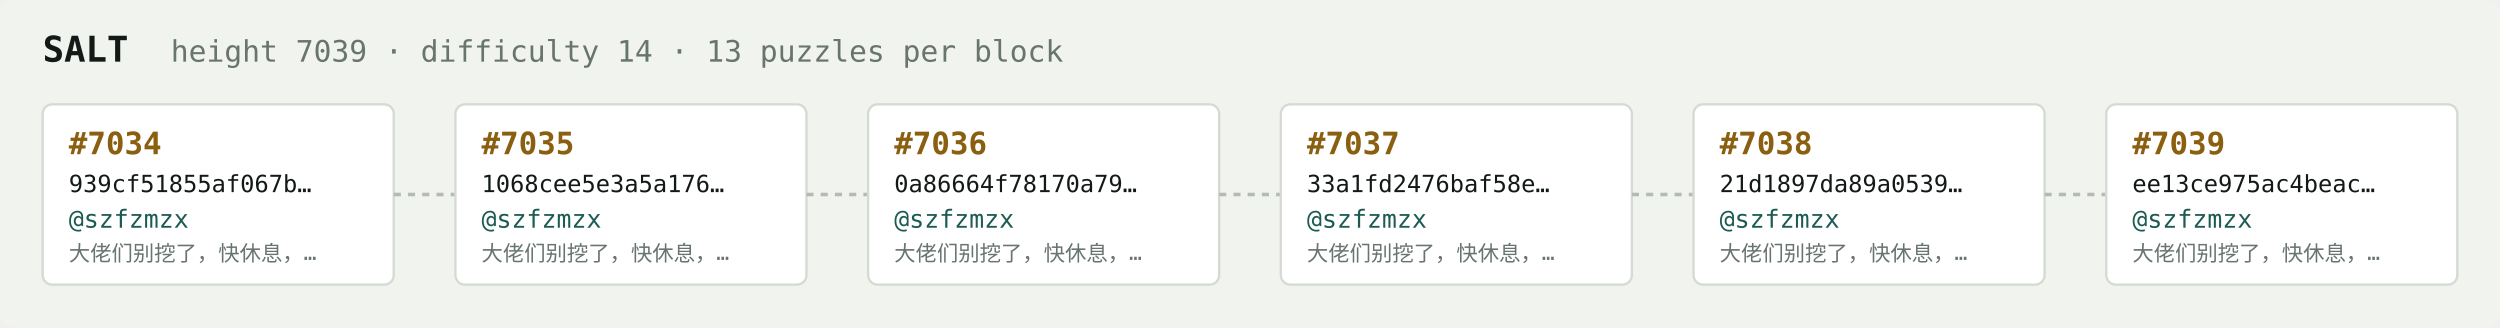
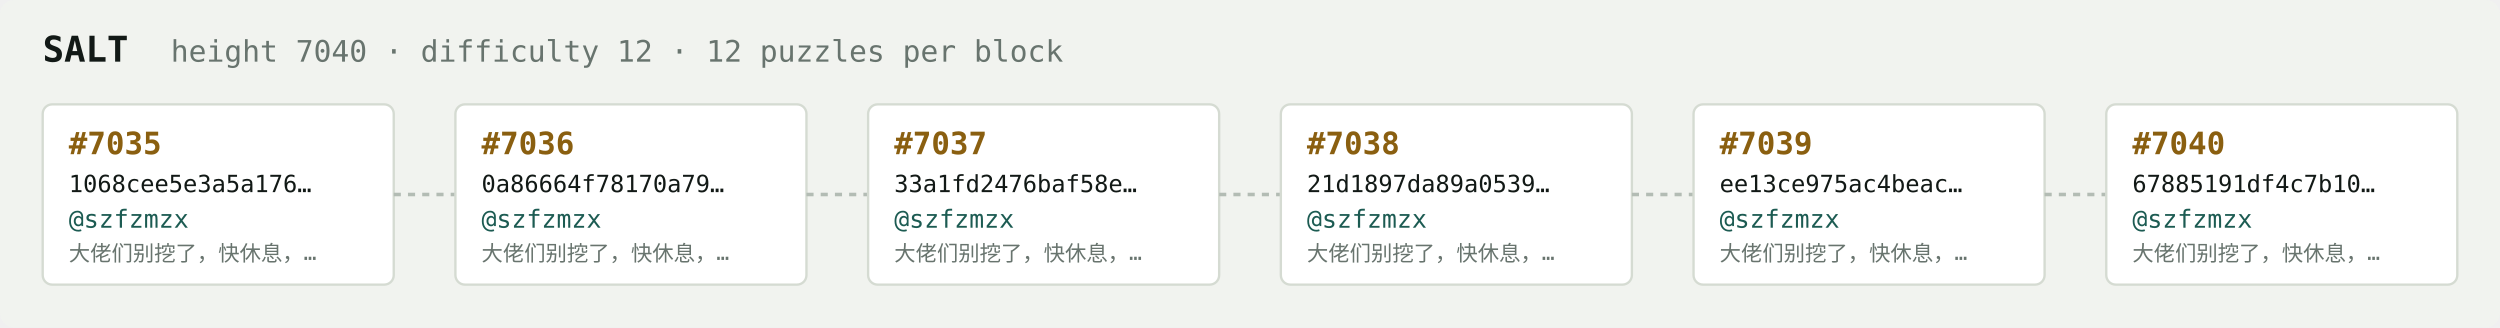
<svg xmlns="http://www.w3.org/2000/svg" width="1054" height="138" viewBox="0 0 1054 138" font-family="ui-monospace,SFMono-Regular,Menlo,monospace">
  <rect fill="#f1f3ef" width="1054" height="138" rx="6" />
  <text x="18" y="26" fill="#121916" font-size="15" font-weight="700">SALT</text>
-   <text x="72" y="26" fill="#68746e" font-size="12.5">height 7039 · difficulty 14 · 13 puzzles per block</text>
+   <text x="72" y="26" fill="#68746e" font-size="12.5">height 7040 · difficulty 12 · 12 puzzles per block</text>
  <rect x="18" y="44" width="148" height="76" rx="4" fill="#ffffff" stroke="#d5dbd2" stroke-width="1" />
-   <text x="29" y="65" fill="#8a5f10" font-size="13" font-weight="700">#7034</text>
-   <text x="29" y="81" fill="#121916" font-size="10">939cf51855af067b…</text>
+   <text x="29" y="65" fill="#8a5f10" font-size="13" font-weight="700">#7035</text>
+   <text x="29" y="81" fill="#121916" font-size="10">1068cee5e3a5a176…</text>
  <text x="29" y="96" fill="#1c5b52" font-size="10.5">@szfzmzx</text>
  <text x="29" y="110" fill="#68746e" font-size="9">大佬们别挖了，快休息，…</text>
  <line x1="166" y1="82.0" x2="192" y2="82.0" stroke="#b3bcb4" stroke-width="1.5" stroke-dasharray="3 3" />
  <rect x="192" y="44" width="148" height="76" rx="4" fill="#ffffff" stroke="#d5dbd2" stroke-width="1" />
-   <text x="203" y="65" fill="#8a5f10" font-size="13" font-weight="700">#7035</text>
-   <text x="203" y="81" fill="#121916" font-size="10">1068cee5e3a5a176…</text>
+   <text x="203" y="65" fill="#8a5f10" font-size="13" font-weight="700">#7036</text>
+   <text x="203" y="81" fill="#121916" font-size="10">0a86664f78170a79…</text>
  <text x="203" y="96" fill="#1c5b52" font-size="10.5">@szfzmzx</text>
  <text x="203" y="110" fill="#68746e" font-size="9">大佬们别挖了，快休息，…</text>
  <line x1="340" y1="82.0" x2="366" y2="82.0" stroke="#b3bcb4" stroke-width="1.5" stroke-dasharray="3 3" />
  <rect x="366" y="44" width="148" height="76" rx="4" fill="#ffffff" stroke="#d5dbd2" stroke-width="1" />
-   <text x="377" y="65" fill="#8a5f10" font-size="13" font-weight="700">#7036</text>
-   <text x="377" y="81" fill="#121916" font-size="10">0a86664f78170a79…</text>
+   <text x="377" y="65" fill="#8a5f10" font-size="13" font-weight="700">#7037</text>
+   <text x="377" y="81" fill="#121916" font-size="10">33a1fd2476baf58e…</text>
  <text x="377" y="96" fill="#1c5b52" font-size="10.5">@szfzmzx</text>
  <text x="377" y="110" fill="#68746e" font-size="9">大佬们别挖了，快休息，…</text>
  <line x1="514" y1="82.0" x2="540" y2="82.0" stroke="#b3bcb4" stroke-width="1.5" stroke-dasharray="3 3" />
  <rect x="540" y="44" width="148" height="76" rx="4" fill="#ffffff" stroke="#d5dbd2" stroke-width="1" />
-   <text x="551" y="65" fill="#8a5f10" font-size="13" font-weight="700">#7037</text>
-   <text x="551" y="81" fill="#121916" font-size="10">33a1fd2476baf58e…</text>
+   <text x="551" y="65" fill="#8a5f10" font-size="13" font-weight="700">#7038</text>
+   <text x="551" y="81" fill="#121916" font-size="10">21d1897da89a0539…</text>
  <text x="551" y="96" fill="#1c5b52" font-size="10.5">@szfzmzx</text>
  <text x="551" y="110" fill="#68746e" font-size="9">大佬们别挖了，快休息，…</text>
  <line x1="688" y1="82.0" x2="714" y2="82.0" stroke="#b3bcb4" stroke-width="1.5" stroke-dasharray="3 3" />
  <rect x="714" y="44" width="148" height="76" rx="4" fill="#ffffff" stroke="#d5dbd2" stroke-width="1" />
-   <text x="725" y="65" fill="#8a5f10" font-size="13" font-weight="700">#7038</text>
-   <text x="725" y="81" fill="#121916" font-size="10">21d1897da89a0539…</text>
+   <text x="725" y="65" fill="#8a5f10" font-size="13" font-weight="700">#7039</text>
+   <text x="725" y="81" fill="#121916" font-size="10">ee13ce975ac4beac…</text>
  <text x="725" y="96" fill="#1c5b52" font-size="10.5">@szfzmzx</text>
  <text x="725" y="110" fill="#68746e" font-size="9">大佬们别挖了，快休息，…</text>
  <line x1="862" y1="82.0" x2="888" y2="82.0" stroke="#b3bcb4" stroke-width="1.5" stroke-dasharray="3 3" />
  <rect x="888" y="44" width="148" height="76" rx="4" fill="#ffffff" stroke="#d5dbd2" stroke-width="1" />
-   <text x="899" y="65" fill="#8a5f10" font-size="13" font-weight="700">#7039</text>
-   <text x="899" y="81" fill="#121916" font-size="10">ee13ce975ac4beac…</text>
+   <text x="899" y="65" fill="#8a5f10" font-size="13" font-weight="700">#7040</text>
+   <text x="899" y="81" fill="#121916" font-size="10">67885191df4c7b10…</text>
  <text x="899" y="96" fill="#1c5b52" font-size="10.5">@szfzmzx</text>
  <text x="899" y="110" fill="#68746e" font-size="9">大佬们别挖了，快休息，…</text>
</svg>
